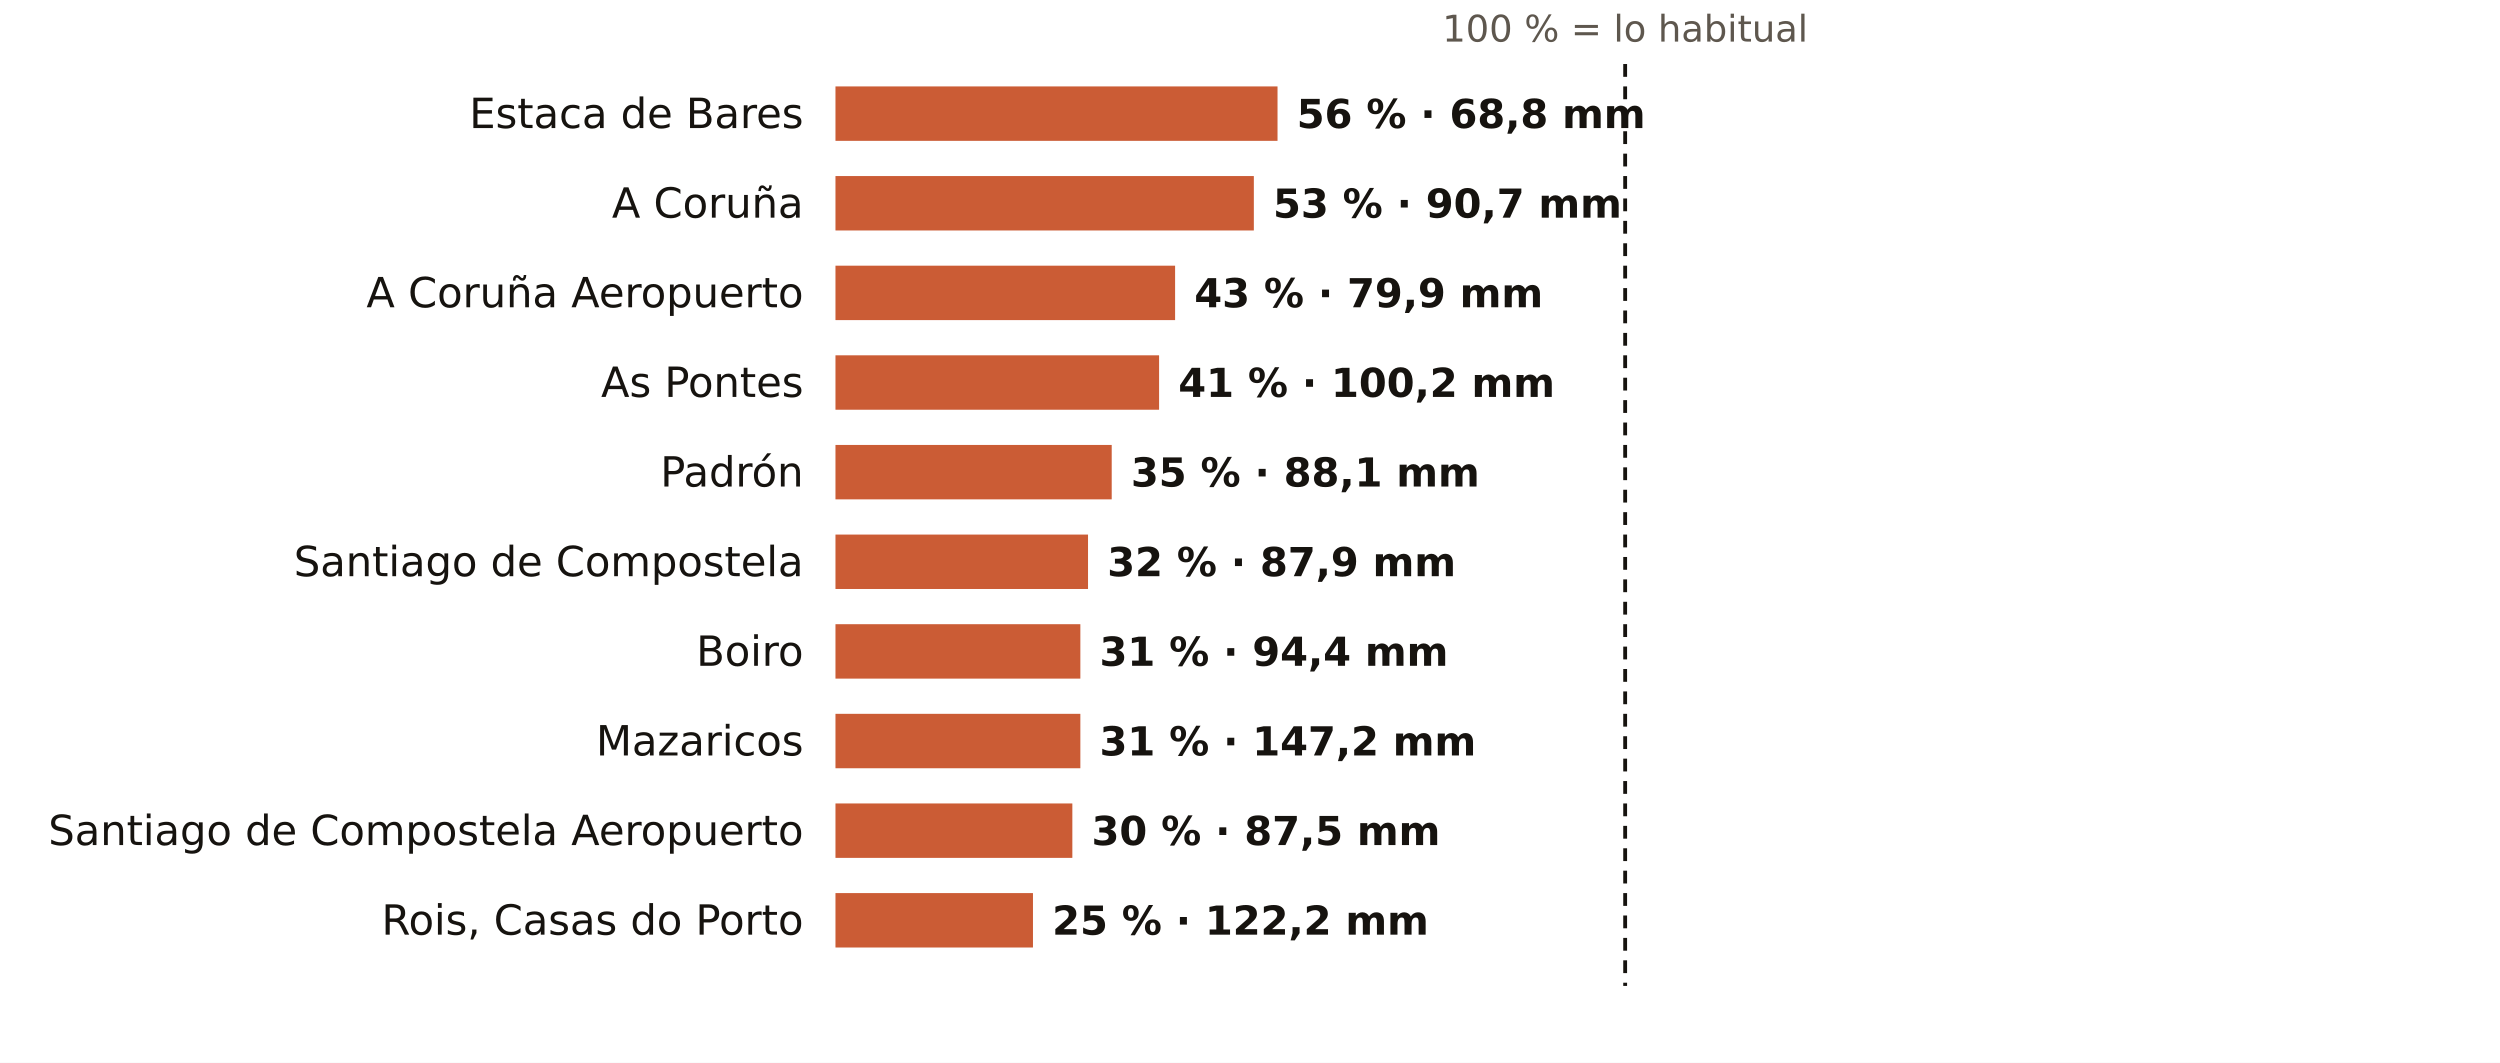
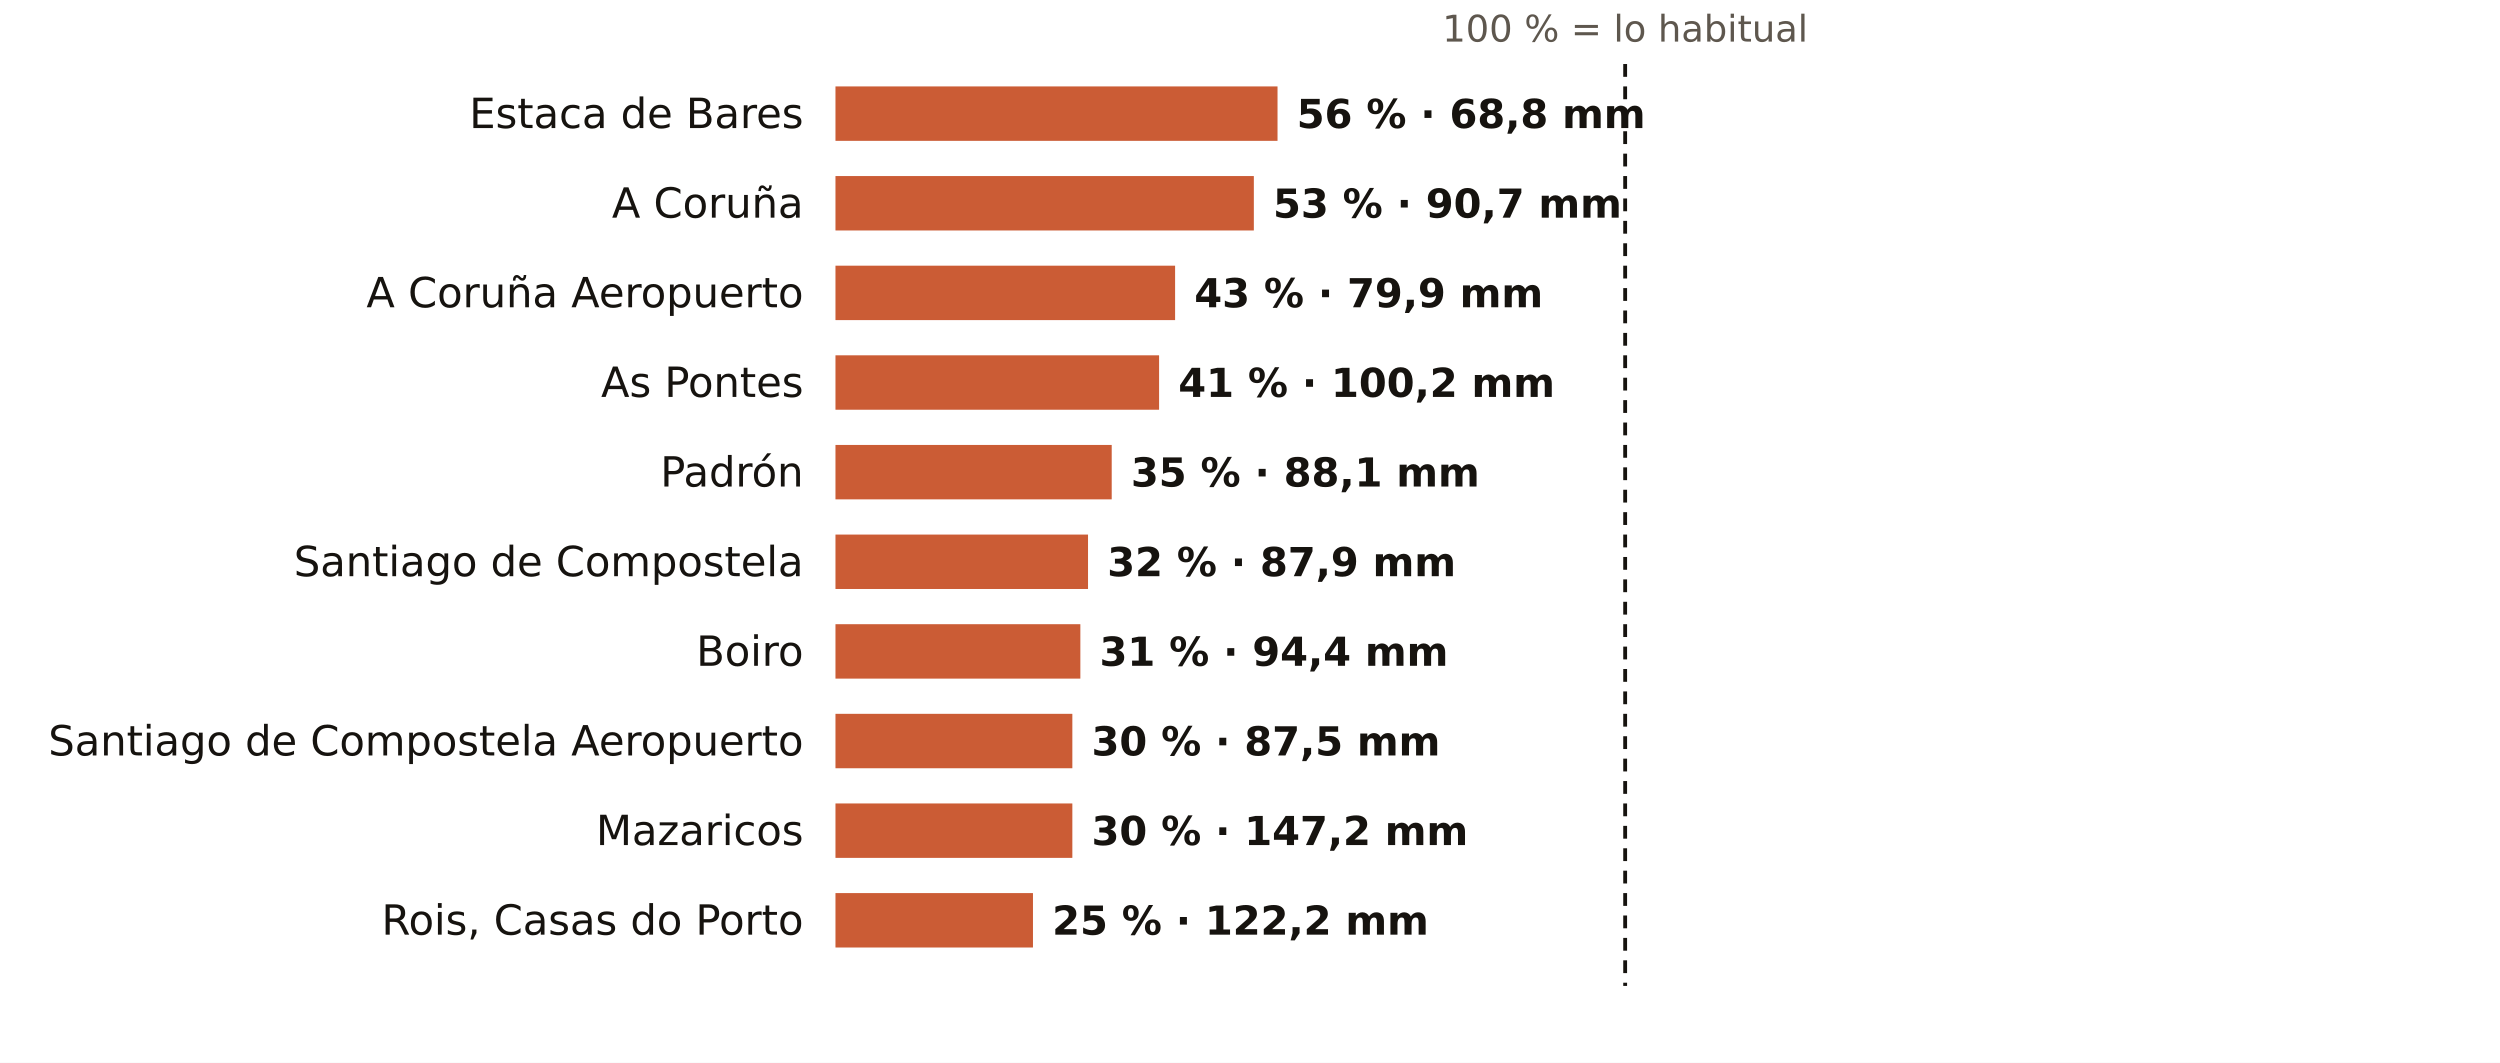
<svg xmlns="http://www.w3.org/2000/svg" viewBox="0 0 781 332" width="781" height="332" role="img" aria-label="El otoño en los pluviómetros de AEMET de A Coruña: % de lo habitual">
  <rect width="781" height="332" fill="#FFFFFF" />
  <text x="507.7" y="13.0" font-size="11.5" fill="#5E574E" text-anchor="middle" font-weight="400" font-family="Public Sans, DejaVu Sans, Arial, sans-serif">100 % = lo habitual</text>
  <text x="251.0" y="40.0" font-size="13" fill="#16130F" text-anchor="end" font-weight="500" font-family="Public Sans, DejaVu Sans, Arial, sans-serif">Estaca de Bares</text>
  <rect x="261" y="27" width="138.1" height="17" fill="#C4461A" opacity="0.88" />
  <text x="405.1" y="40.0" font-size="12.5" fill="#16130F" text-anchor="start" font-weight="600" font-family="Public Sans, DejaVu Sans, Arial, sans-serif">56 % · 68,8 mm</text>
  <text x="251.0" y="68.0" font-size="13" fill="#16130F" text-anchor="end" font-weight="500" font-family="Public Sans, DejaVu Sans, Arial, sans-serif">A Coruña</text>
  <rect x="261" y="55" width="130.7" height="17" fill="#C4461A" opacity="0.88" />
  <text x="397.7" y="68.0" font-size="12.5" fill="#16130F" text-anchor="start" font-weight="600" font-family="Public Sans, DejaVu Sans, Arial, sans-serif">53 % · 90,7 mm</text>
  <text x="251.0" y="96.0" font-size="13" fill="#16130F" text-anchor="end" font-weight="500" font-family="Public Sans, DejaVu Sans, Arial, sans-serif">A Coruña Aeropuerto</text>
  <rect x="261" y="83" width="106.1" height="17" fill="#C4461A" opacity="0.88" />
  <text x="373.1" y="96.0" font-size="12.5" fill="#16130F" text-anchor="start" font-weight="600" font-family="Public Sans, DejaVu Sans, Arial, sans-serif">43 % · 79,9 mm</text>
  <text x="251.0" y="124.0" font-size="13" fill="#16130F" text-anchor="end" font-weight="500" font-family="Public Sans, DejaVu Sans, Arial, sans-serif">As Pontes</text>
  <rect x="261" y="111" width="101.1" height="17" fill="#C4461A" opacity="0.88" />
  <text x="368.1" y="124.0" font-size="12.5" fill="#16130F" text-anchor="start" font-weight="600" font-family="Public Sans, DejaVu Sans, Arial, sans-serif">41 % · 100,2 mm</text>
  <text x="251.0" y="152.0" font-size="13" fill="#16130F" text-anchor="end" font-weight="500" font-family="Public Sans, DejaVu Sans, Arial, sans-serif">Padrón</text>
  <rect x="261" y="139" width="86.3" height="17" fill="#C4461A" opacity="0.88" />
  <text x="353.3" y="152.0" font-size="12.5" fill="#16130F" text-anchor="start" font-weight="600" font-family="Public Sans, DejaVu Sans, Arial, sans-serif">35 % · 88,1 mm</text>
  <text x="251.0" y="180.0" font-size="13" fill="#16130F" text-anchor="end" font-weight="500" font-family="Public Sans, DejaVu Sans, Arial, sans-serif">Santiago de Compostela</text>
  <rect x="261" y="167" width="78.9" height="17" fill="#C4461A" opacity="0.88" />
  <text x="345.9" y="180.0" font-size="12.5" fill="#16130F" text-anchor="start" font-weight="600" font-family="Public Sans, DejaVu Sans, Arial, sans-serif">32 % · 87,9 mm</text>
  <text x="251.0" y="208.0" font-size="13" fill="#16130F" text-anchor="end" font-weight="500" font-family="Public Sans, DejaVu Sans, Arial, sans-serif">Boiro</text>
  <rect x="261" y="195" width="76.5" height="17" fill="#C4461A" opacity="0.88" />
  <text x="343.5" y="208.0" font-size="12.5" fill="#16130F" text-anchor="start" font-weight="600" font-family="Public Sans, DejaVu Sans, Arial, sans-serif">31 % · 94,4 mm</text>
-   <text x="251.0" y="236.0" font-size="13" fill="#16130F" text-anchor="end" font-weight="500" font-family="Public Sans, DejaVu Sans, Arial, sans-serif">Mazaricos</text>
-   <rect x="261" y="223" width="76.5" height="17" fill="#C4461A" opacity="0.88" />
-   <text x="343.5" y="236.0" font-size="12.5" fill="#16130F" text-anchor="start" font-weight="600" font-family="Public Sans, DejaVu Sans, Arial, sans-serif">31 % · 147,2 mm</text>
-   <text x="251.0" y="264.0" font-size="13" fill="#16130F" text-anchor="end" font-weight="500" font-family="Public Sans, DejaVu Sans, Arial, sans-serif">Santiago de Compostela Aeropuerto</text>
+   <text x="251.0" y="236.0" font-size="13" fill="#16130F" text-anchor="end" font-weight="500" font-family="Public Sans, DejaVu Sans, Arial, sans-serif">Santiago de Compostela Aeropuerto</text>
+   <rect x="261" y="223" width="74.0" height="17" fill="#C4461A" opacity="0.88" />
+   <text x="341.0" y="236.0" font-size="12.5" fill="#16130F" text-anchor="start" font-weight="600" font-family="Public Sans, DejaVu Sans, Arial, sans-serif">30 % · 87,5 mm</text>
+   <text x="251.0" y="264.0" font-size="13" fill="#16130F" text-anchor="end" font-weight="500" font-family="Public Sans, DejaVu Sans, Arial, sans-serif">Mazaricos</text>
  <rect x="261" y="251" width="74.0" height="17" fill="#C4461A" opacity="0.88" />
-   <text x="341.0" y="264.0" font-size="12.5" fill="#16130F" text-anchor="start" font-weight="600" font-family="Public Sans, DejaVu Sans, Arial, sans-serif">30 % · 87,5 mm</text>
+   <text x="341.0" y="264.0" font-size="12.5" fill="#16130F" text-anchor="start" font-weight="600" font-family="Public Sans, DejaVu Sans, Arial, sans-serif">30 % · 147,2 mm</text>
  <text x="251.0" y="292.0" font-size="13" fill="#16130F" text-anchor="end" font-weight="500" font-family="Public Sans, DejaVu Sans, Arial, sans-serif">Rois, Casas do Porto</text>
  <rect x="261" y="279" width="61.7" height="17" fill="#C4461A" opacity="0.88" />
  <text x="328.7" y="292.0" font-size="12.5" fill="#16130F" text-anchor="start" font-weight="600" font-family="Public Sans, DejaVu Sans, Arial, sans-serif">25 % · 122,2 mm</text>
  <line x1="507.7" x2="507.7" y1="20" y2="308" stroke="#16130F" stroke-width="1.2" stroke-dasharray="4 3" />
</svg>
